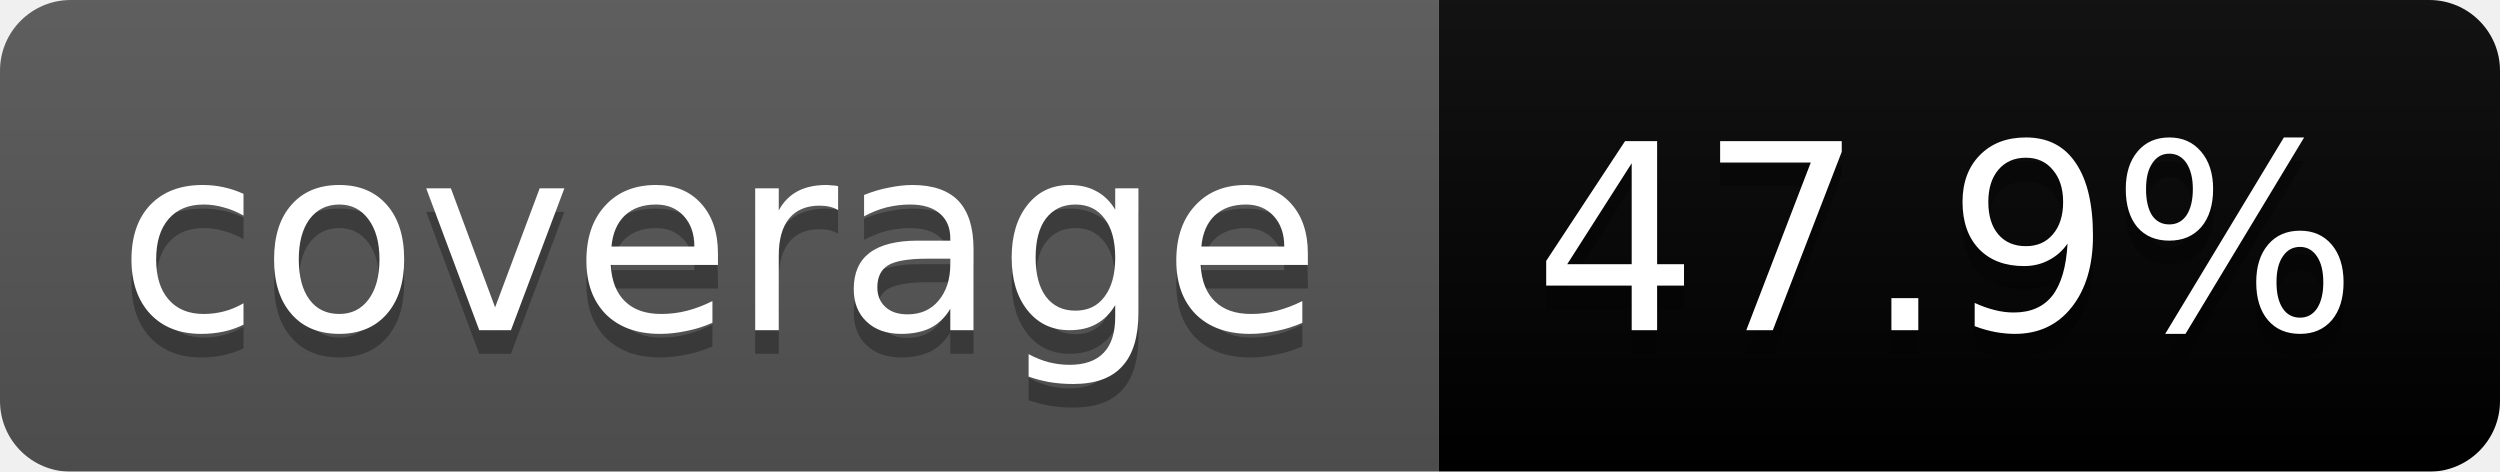
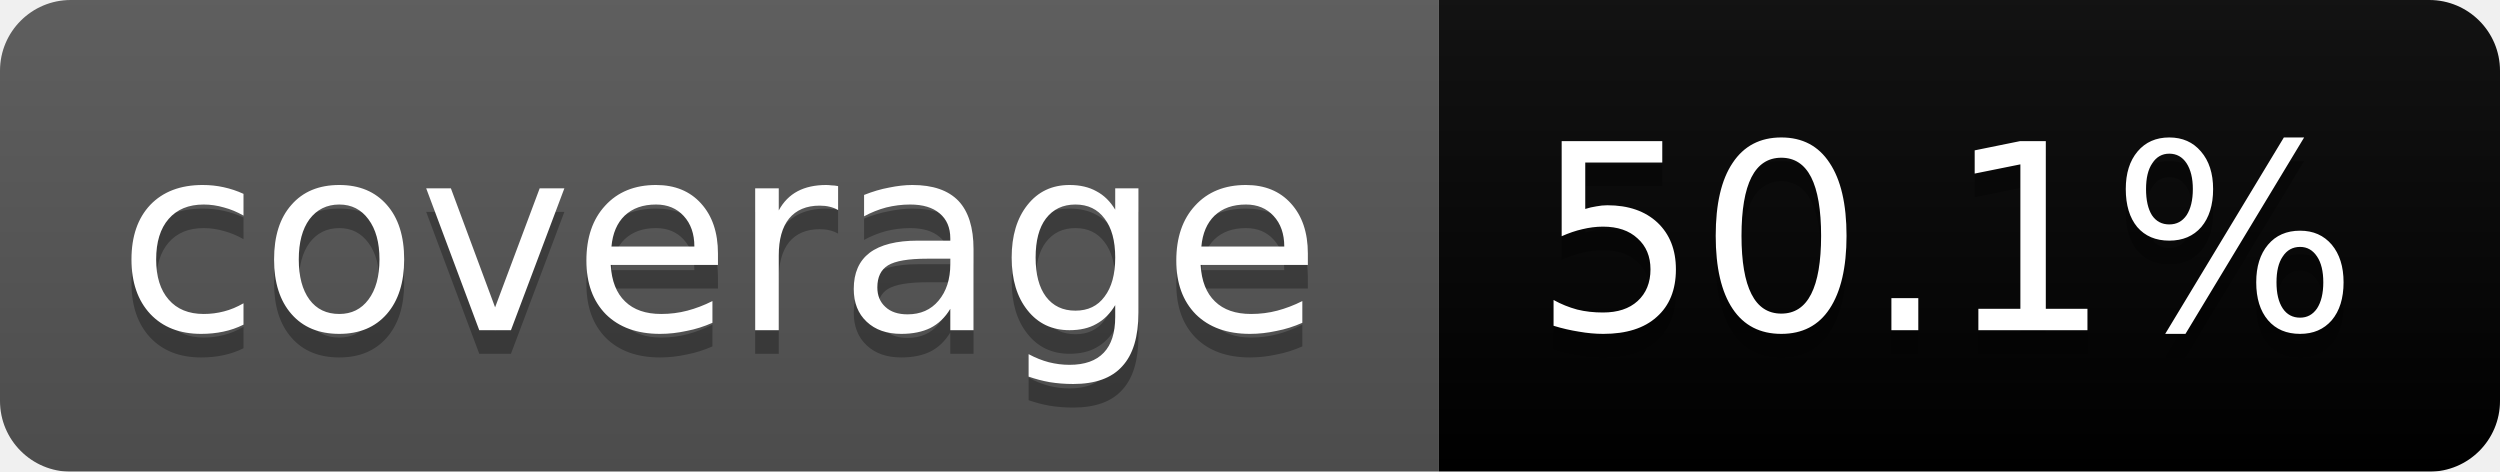
<svg xmlns="http://www.w3.org/2000/svg" width="106" height="20">
  <linearGradient id="b" x2="0" y2="100%">
    <stop offset="0" stop-color="#bbb" stop-opacity=".1" />
    <stop offset="1" stop-opacity=".1" />
  </linearGradient>
  <mask id="a">
    <rect width="106" height="20" rx="3" fill="#fff" />
  </mask>
  <g mask="url(#a)">
    <path fill="#555" d="M0 0h61v20H0z" />
-     <path fill="#orange" d="M61 0h45v20H61z" />
+     <path fill="#yellow" d="M61 0h45v20H61z" />
    <path fill="url(#b)" d="M0 0h106v20H0z" />
  </g>
  <g fill="#fff" text-anchor="middle" font-family="DejaVu Sans,Verdana,Geneva,sans-serif" font-size="11">
    <text x="30.5" y="15" fill="#010101" fill-opacity=".3">coverage</text>
    <text x="30.5" y="14">coverage</text>
-     <text x="82.5" y="15" fill="#010101" fill-opacity=".3">47.9%</text>
-     <text x="82.5" y="14">47.9%</text>
+     <text x="82.5" y="15" fill="#010101" fill-opacity=".3">50.1%</text>
+     <text x="82.5" y="14">50.1%</text>
  </g>
</svg>
